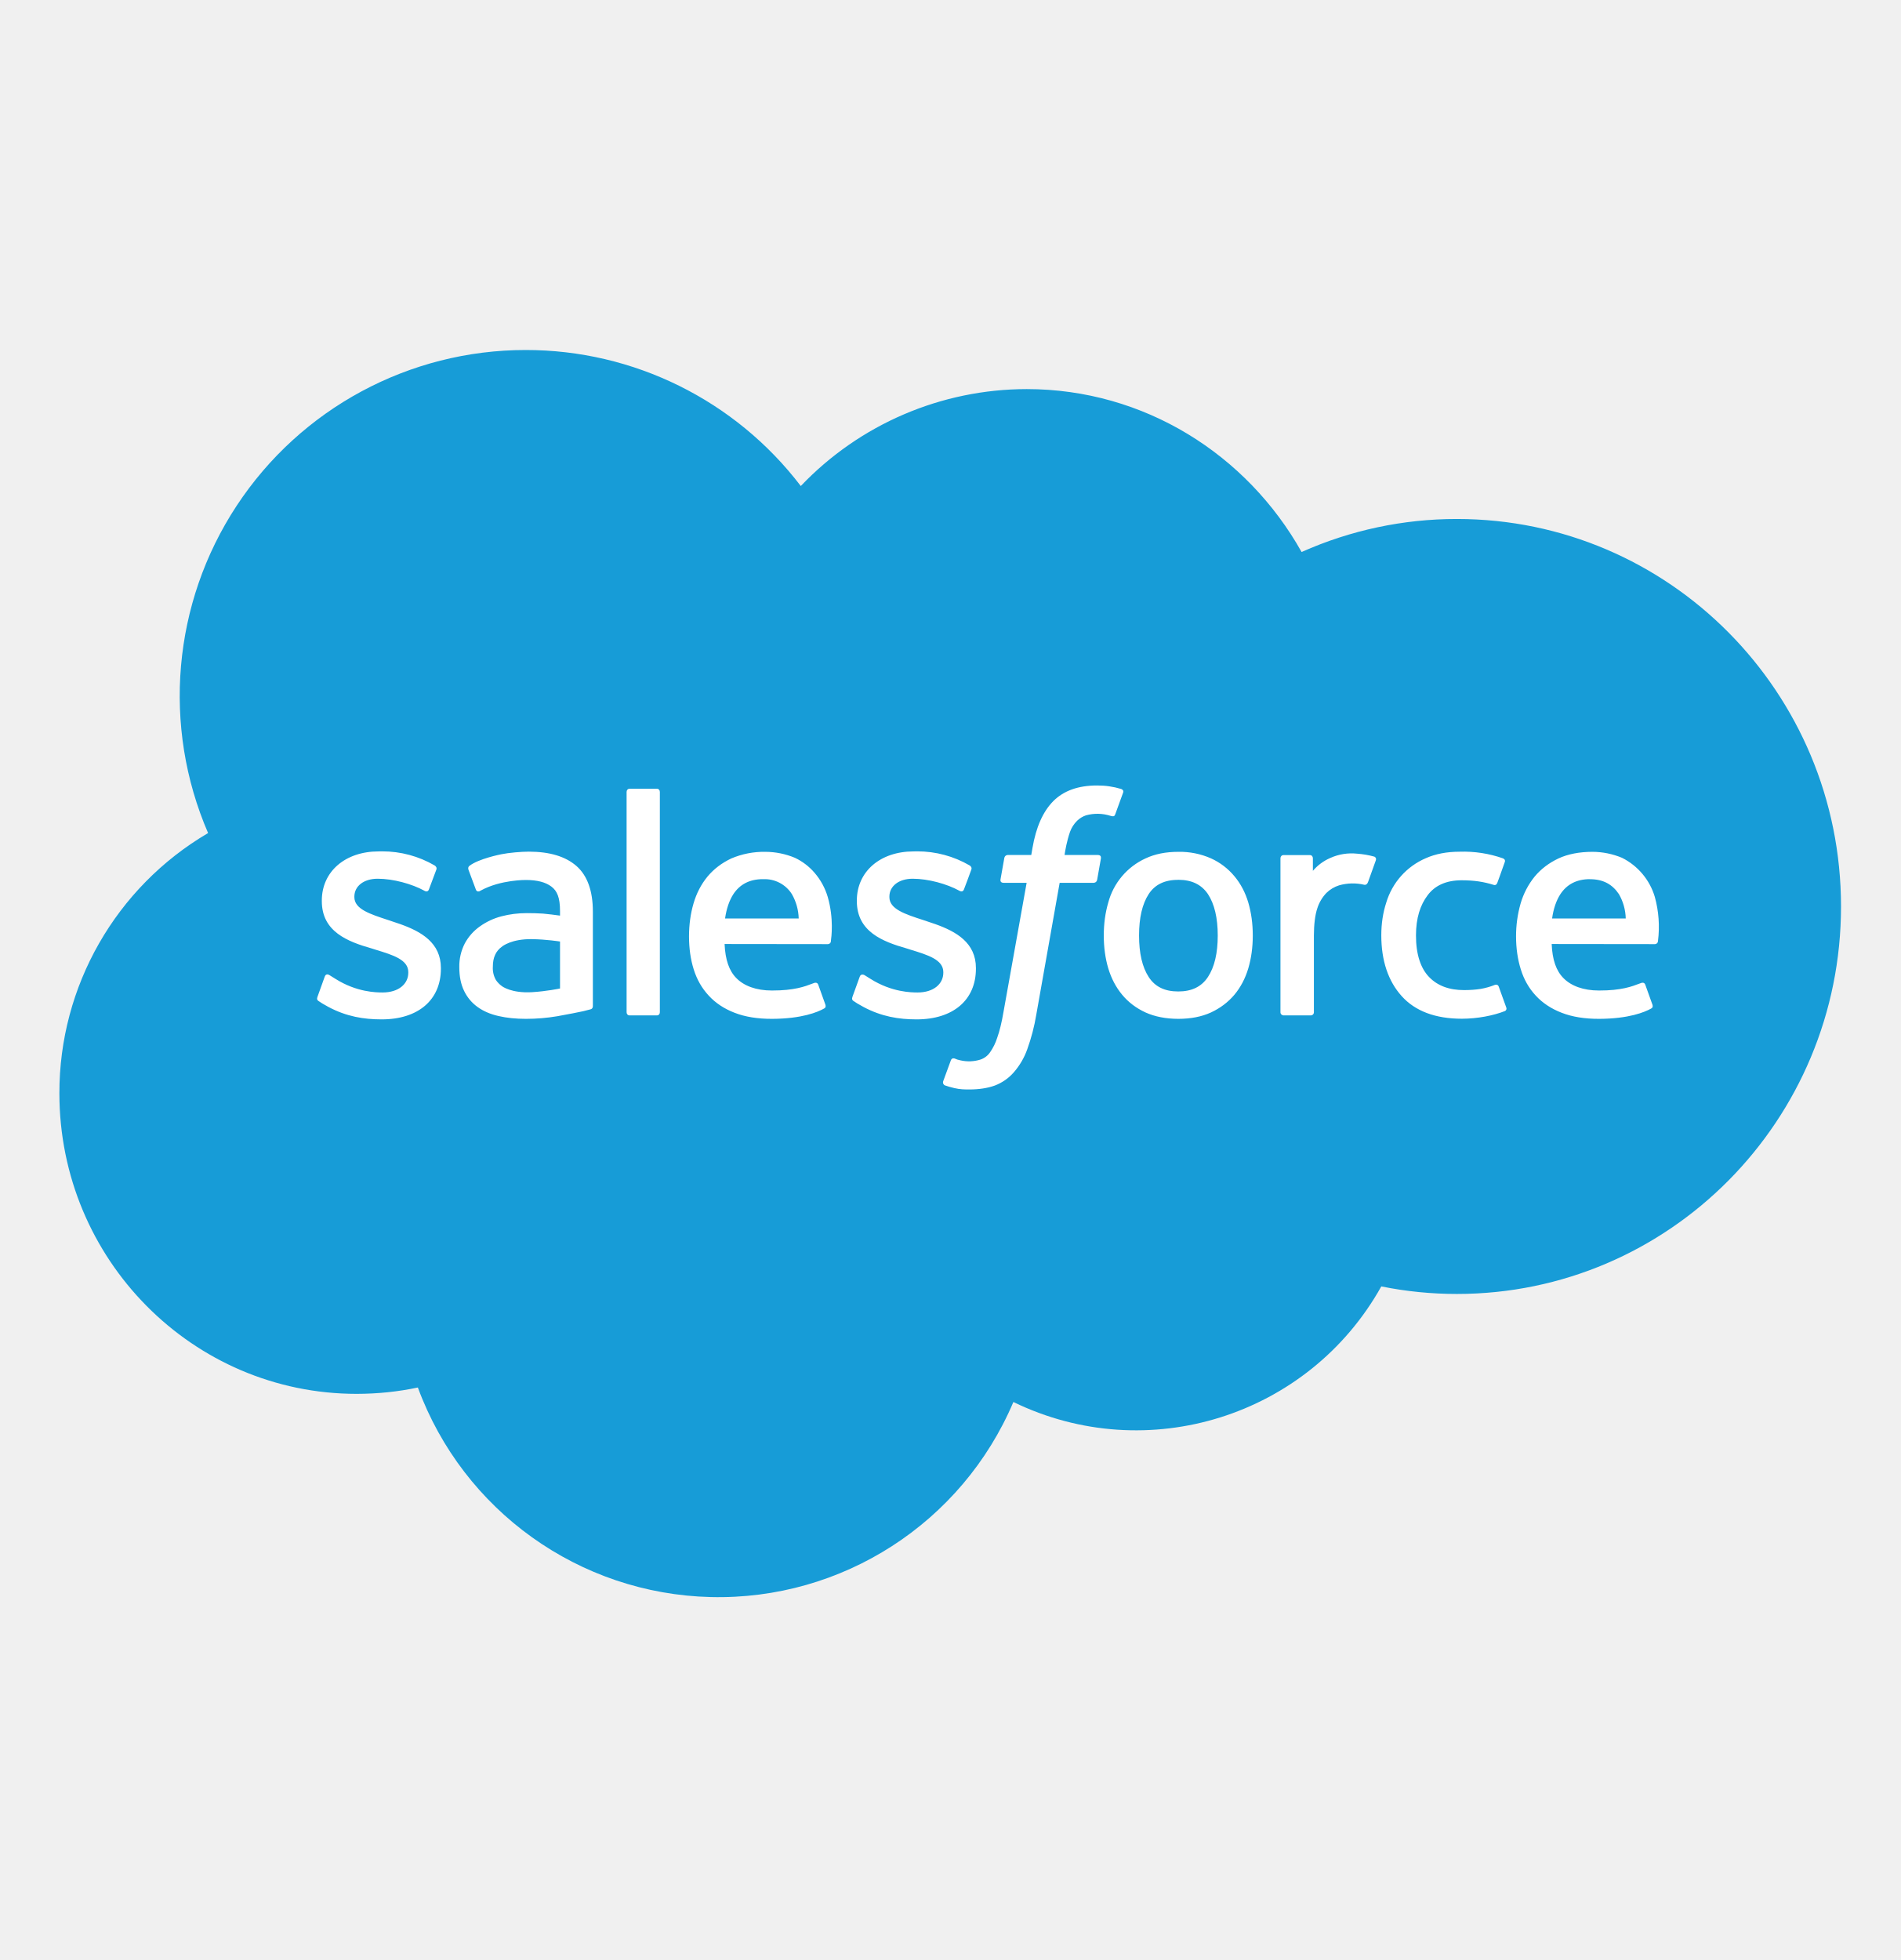
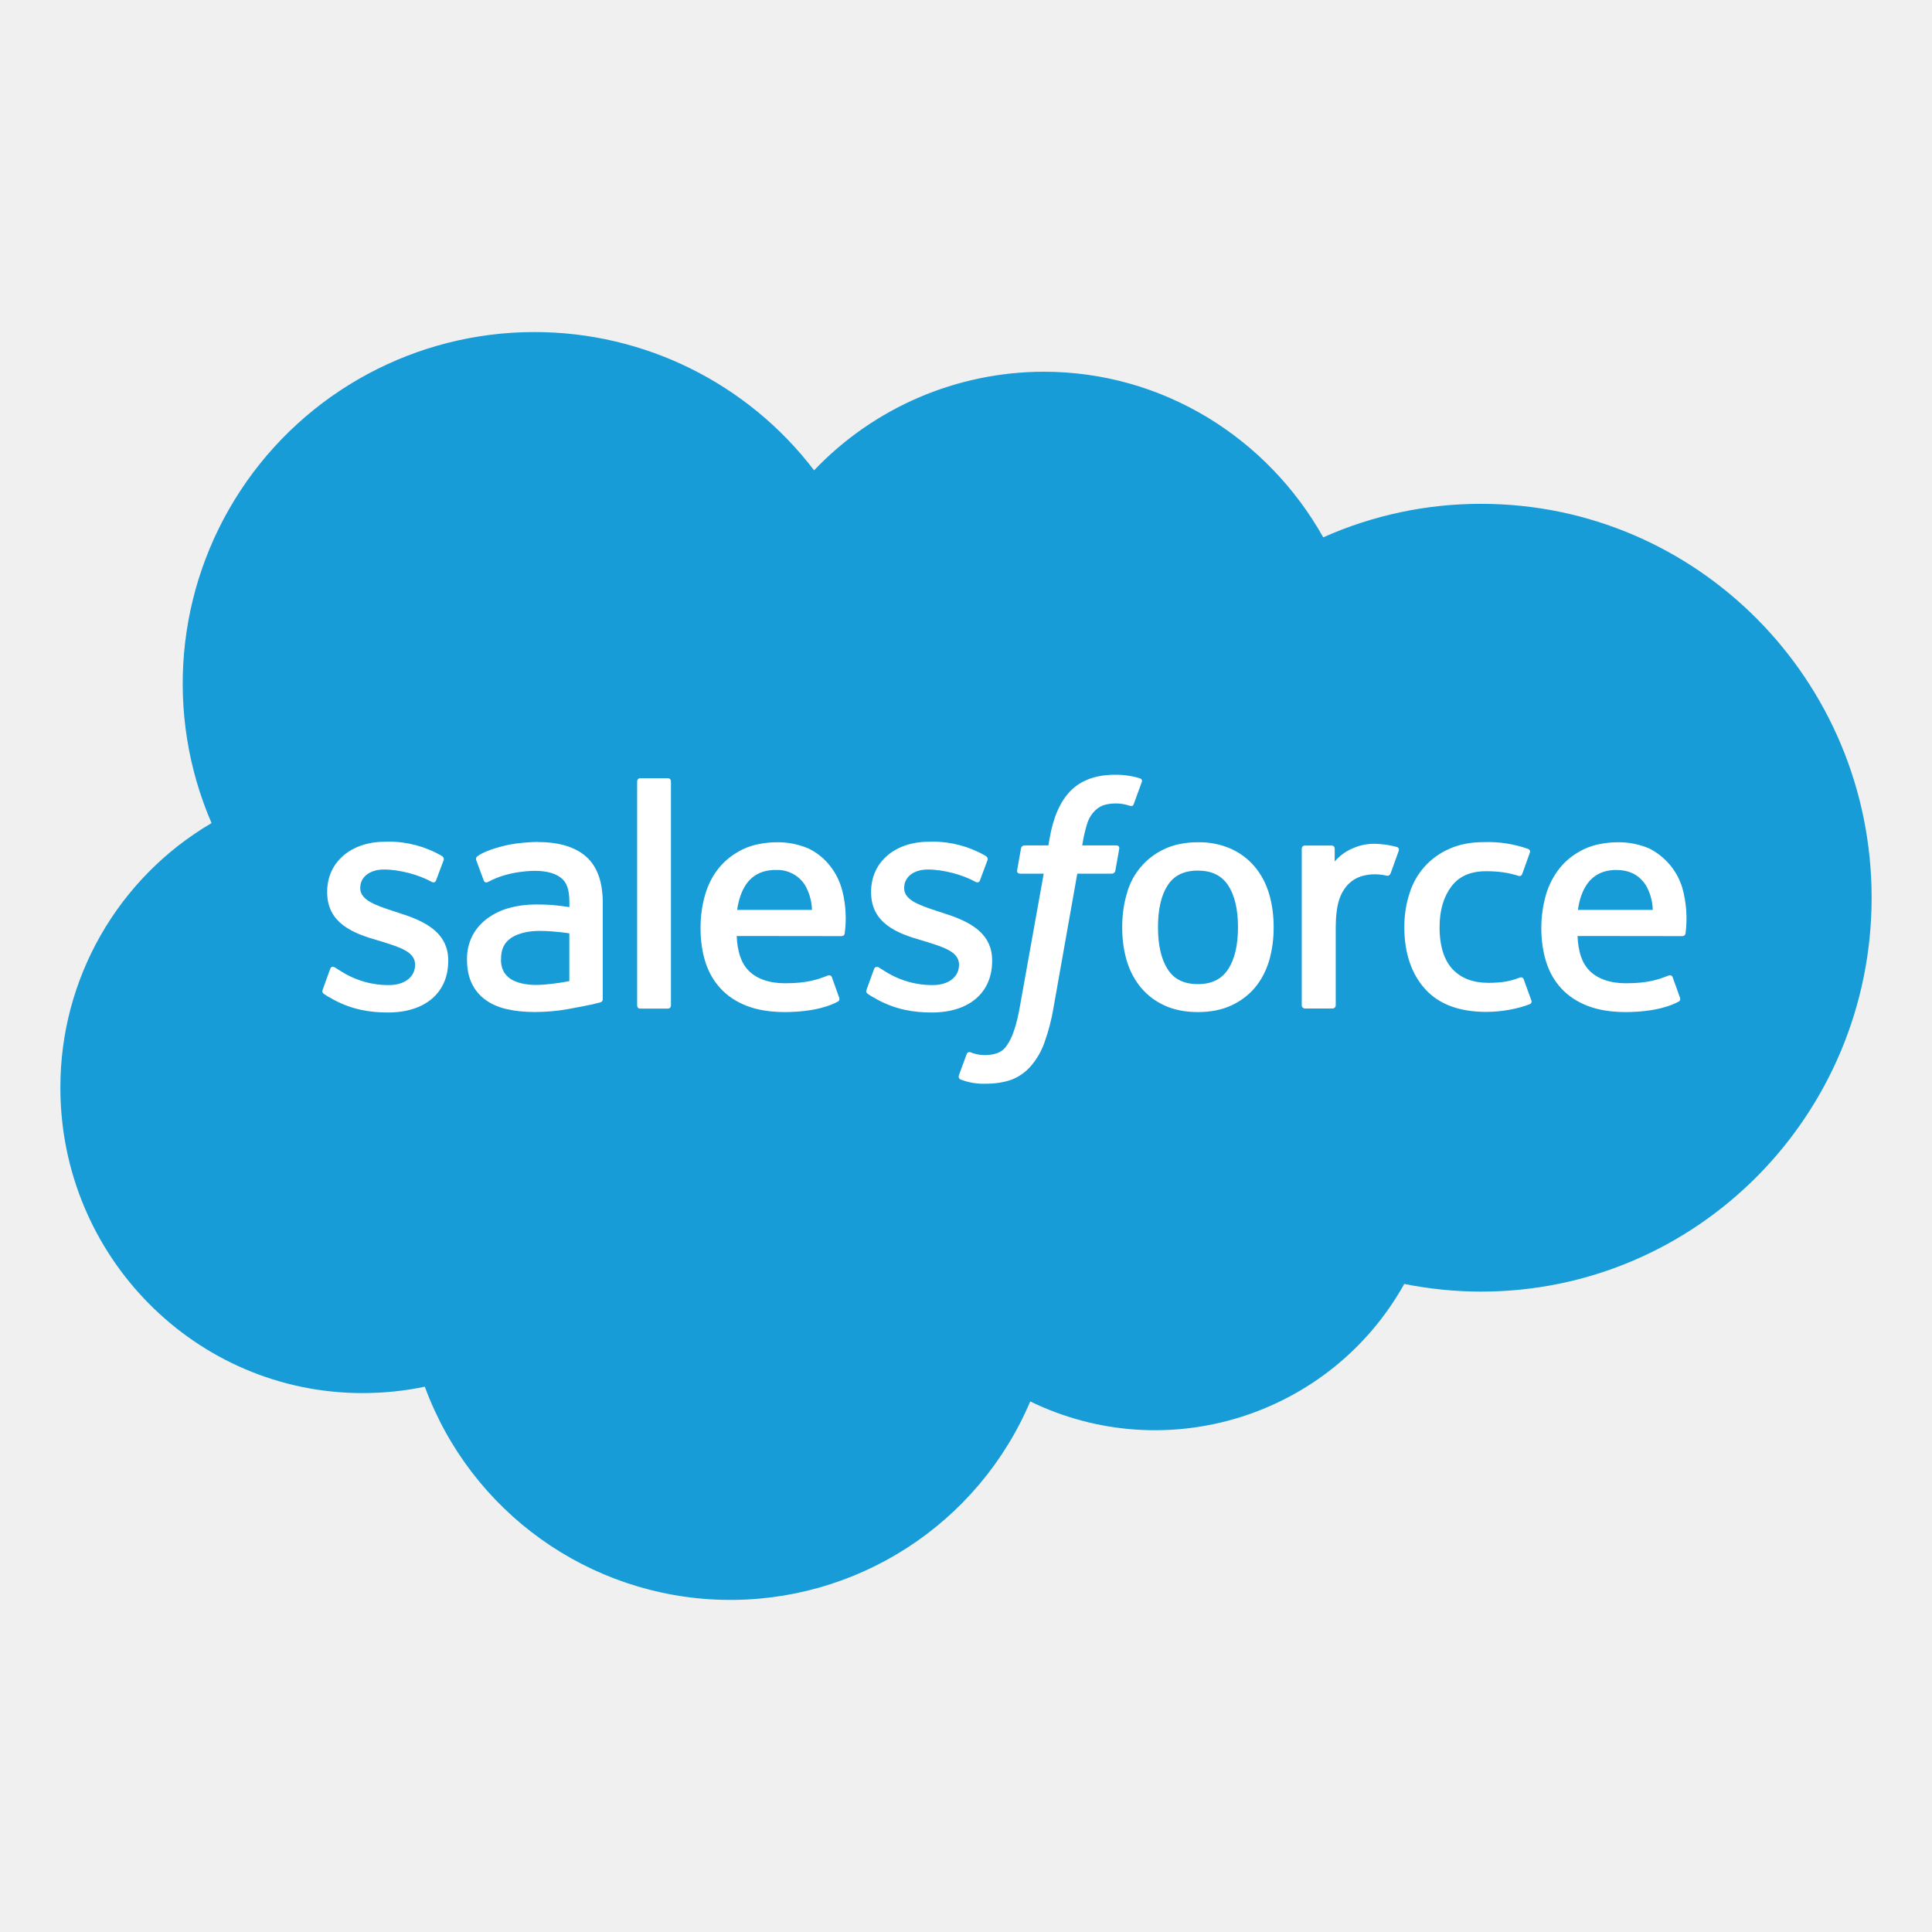
- <svg xmlns="http://www.w3.org/2000/svg" width="32" height="33" fill="none" viewBox="0 0 32 33">
-   <path fill="#fff" d="M4 11.393h25v8H4z" />
-   <path fill="#179CD7" d="M8.958 15.812c.244.004.463.039.472.04v.791c-.01.002-.226.047-.47.062-.351.021-.507-.1-.509-.102a.4.4 0 0 1-.1-.102.4.4 0 0 1-.052-.227q-.001-.228.155-.337c.008-.007.16-.13.504-.125M12.847 14.803a.54.54 0 0 1 .487.251.87.87 0 0 1 .115.41h-1.24q.036-.248.14-.41c.107-.162.27-.252.498-.252M19.84 14.813c.228 0 .391.08.5.241.109.165.165.4.165.697q0 .447-.165.698c-.108.164-.272.244-.5.244-.229 0-.392-.08-.498-.244q-.162-.25-.162-.698t.162-.697q.157-.242.498-.24M26.773 14.803c.227 0 .379.09.487.251a.86.86 0 0 1 .115.41h-1.24q.035-.248.14-.41c.107-.162.27-.252.498-.252" />
-   <path fill="#179CD7" fill-rule="evenodd" d="M8.852 5.893a5.82 5.82 0 0 1 4.632 2.29 5.26 5.26 0 0 1 3.804-1.632c1.98 0 3.709 1.103 4.629 2.743a6.4 6.4 0 0 1 2.615-.556c3.572 0 6.468 2.92 6.468 6.524s-2.896 6.524-6.468 6.524c-.427 0-.854-.042-1.273-.127a4.727 4.727 0 0 1-6.195 1.946 5.395 5.395 0 0 1-10.028-.244q-.498.106-1.03.107C3.243 23.468 1 21.203 1 18.408a5.07 5.07 0 0 1 2.504-4.382 5.823 5.823 0 0 1 5.348-8.133m9.62 7.332q-.474 0-.737.264-.26.263-.35.79l-.02.116h-.395s-.048-.001-.059.051l-.064.361c-.005.035.01.057.056.057h.384l-.39 2.176q-.045.264-.104.428a.9.9 0 0 1-.121.248.32.32 0 0 1-.16.123.64.64 0 0 1-.343.013.4.4 0 0 1-.094-.03s-.045-.017-.063.028l-.13.354c-.011.034.007.061.028.07.051.017.09.03.16.046.096.023.177.023.253.023.16 0 .307-.022.428-.066a.8.8 0 0 0 .321-.224 1.2 1.2 0 0 0 .226-.388 3.3 3.3 0 0 0 .152-.584l.393-2.217h.572s.049 0 .059-.05l.064-.362c.004-.035-.01-.057-.057-.057h-.555l.002-.016c.008-.053.035-.218.09-.375a.5.5 0 0 1 .12-.186.4.4 0 0 1 .147-.09.725.725 0 0 1 .418.009c.057.016.065 0 .076-.027l.133-.366c.014-.038-.02-.055-.032-.06a1.371 1.371 0 0 0-.408-.059m-12.097 1.11c-.563 0-.956.34-.956.827v.01c0 .514.433.681.84.797l.066.021c.296.09.55.169.55.377v.01c0 .191-.165.333-.433.333-.103 0-.435-.003-.793-.229l-.061-.038-.04-.025c-.018-.011-.062-.03-.081.028l-.121.337c-.016.04-.001.054.008.063l.004.004q.067.047.136.083l.035.02c.306.163.596.21.898.21.615 0 .997-.327.997-.854v-.01c0-.426-.33-.614-.684-.74l-.205-.069c-.305-.1-.568-.184-.568-.385v-.01c0-.172.154-.3.392-.3.265 0 .58.089.783.2.001.002.06.038.08-.019.013-.031.114-.303.126-.336.011-.032-.009-.056-.03-.069a1.75 1.75 0 0 0-.881-.237zm9.009 0c-.564 0-.956.34-.956.827v.01c0 .514.433.681.84.797l.066.021c.295.09.55.169.55.377v.01c0 .191-.166.333-.433.333-.104 0-.435-.003-.793-.229l-.08-.05-.021-.013c-.012-.008-.064-.026-.081.028l-.122.337c-.015.04 0 .054.008.063l.005.004q.067.047.136.083l.035.02c.306.163.595.21.897.21.616 0 .998-.327.998-.854v-.01c0-.426-.33-.614-.684-.74l-.205-.069c-.305-.099-.568-.184-.568-.385v-.01c0-.172.154-.3.392-.3.265 0 .58.089.782.2 0 0 .06.039.081-.019.013-.031.114-.303.125-.336.012-.032-.008-.056-.029-.069a1.75 1.75 0 0 0-.882-.237zm-6.477.004c-.13 0-.34.018-.466.044-.01.002-.382.075-.536.195 0 0-.034.021-.015.07l.123.33c.015.043.057.029.057.029l.029-.015c.334-.182.757-.176.757-.176q.283 0 .43.112c.095.073.144.182.144.414v.074a6 6 0 0 0-.287-.034 4 4 0 0 0-.272-.008q-.224 0-.428.054a1.1 1.1 0 0 0-.363.17.84.84 0 0 0-.253.285.84.84 0 0 0-.093.402q0 .232.08.397.08.166.227.272.146.106.355.153.204.047.46.047.268 0 .528-.044c.17-.03.38-.072.438-.085l.121-.031c.044-.01.04-.057.04-.057v-1.59c0-.348-.094-.607-.277-.767q-.275-.24-.799-.241m3.98.003a1.4 1.4 0 0 0-.574.112q-.241.114-.4.305-.159.193-.235.452c-.05.17-.076.358-.076.554 0 .2.026.388.079.556q.08.256.252.441.172.188.437.29.264.103.631.102c.502-.002.767-.113.876-.174.02-.01.037-.03.015-.083l-.114-.318c-.017-.048-.066-.03-.066-.03l-.033.012c-.123.047-.304.117-.681.116-.27 0-.47-.08-.595-.205-.128-.127-.19-.314-.202-.578l1.74.002c.004 0 .045-.004.05-.046v-.008c.008-.057.052-.376-.053-.74a1.1 1.1 0 0 0-.222-.407 1 1 0 0 0-.33-.252 1.3 1.3 0 0 0-.498-.101m6.953 0q-.315 0-.55.11a1.14 1.14 0 0 0-.63.746q-.075.256-.075.553t.075.551q.077.257.235.447.157.189.394.298.237.106.55.107.315 0 .55-.107.236-.11.395-.298.158-.189.235-.447.075-.255.075-.551t-.075-.553q-.076-.257-.235-.446a1.1 1.1 0 0 0-.394-.3 1.3 1.3 0 0 0-.55-.11m6.974 0c-.217 0-.414.037-.574.112q-.241.114-.4.305a1.3 1.3 0 0 0-.236.452 2 2 0 0 0-.077.554c0 .2.027.388.08.556q.079.256.251.441.173.188.438.29.264.103.63.102c.503-.002.768-.113.877-.174.019-.01.037-.03.014-.083l-.114-.318c-.017-.048-.065-.03-.065-.03l-.034.012c-.123.047-.303.117-.68.116-.269 0-.47-.08-.595-.205-.128-.127-.191-.314-.202-.578l1.74.002c.003 0 .044-.004.049-.046l.001-.008a1.9 1.9 0 0 0-.053-.74 1.08 1.08 0 0 0-.552-.659 1.3 1.3 0 0 0-.498-.101m-2.236-.002q-.325 0-.572.11a1.18 1.18 0 0 0-.664.745q-.084.256-.084.553c0 .426.116.771.343 1.023.227.253.568.381 1.013.381.263 0 .534-.053.728-.13a.046.046 0 0 0 .02-.06l-.126-.349c-.017-.05-.065-.031-.065-.031a1.2 1.2 0 0 1-.24.068q-.129.02-.28.02-.376 0-.588-.22c-.142-.146-.222-.383-.221-.702 0-.29.071-.51.197-.676q.188-.25.57-.251c.212 0 .374.025.543.078.004.002.042.014.06-.036l.042-.115.084-.236c.013-.039-.02-.055-.031-.06a2 2 0 0 0-.729-.112M10.601 13.28c-.03 0-.05.024-.05.053v3.71c0 .03.02.053.05.053h.46c.03 0 .05-.023.05-.052v-3.711c0-.03-.02-.053-.05-.053zm12.249 1.093a.87.87 0 0 0-.449.072.8.8 0 0 0-.294.217v-.212c0-.03-.02-.053-.05-.053h-.446c-.029 0-.05.024-.05.053v2.594c0 .029.025.052.054.052h.456a.05.05 0 0 0 .037-.015.05.05 0 0 0 .016-.037v-1.296c0-.174.02-.347.058-.456a.66.66 0 0 1 .152-.257.53.53 0 0 1 .215-.129.84.84 0 0 1 .425-.009c.032.004.051-.017.062-.047.03-.08.115-.317.131-.365.013-.039-.014-.058-.025-.062a1.5 1.5 0 0 0-.292-.05" clip-rule="evenodd" />
+ <svg xmlns="http://www.w3.org/2000/svg" width="32" height="32" fill="none" viewBox="0 0 32 32">
+   <path fill="#fff" d="M4 11h25v8H4z" />
+   <path fill="#179CD7" d="M8.958 15.419c.244.003.463.039.472.04v.791c-.01.002-.226.047-.47.061-.351.022-.507-.1-.509-.101a.4.4 0 0 1-.1-.103.4.4 0 0 1-.052-.226q-.001-.228.155-.337c.008-.007.16-.13.504-.125M12.847 14.41a.54.54 0 0 1 .487.251.87.87 0 0 1 .115.41h-1.24q.036-.248.14-.41c.107-.162.27-.252.498-.252M19.84 14.42c.228 0 .391.079.5.241.109.164.165.399.165.696q0 .449-.165.699c-.108.164-.272.244-.5.244-.229 0-.392-.08-.498-.244q-.162-.25-.162-.699c0-.297.054-.532.162-.696q.157-.242.498-.241M26.773 14.41c.227 0 .379.089.487.251a.86.86 0 0 1 .115.41h-1.24q.035-.248.14-.41c.107-.162.27-.252.498-.252" />
+   <path fill="#179CD7" fill-rule="evenodd" d="M8.852 5.5a5.82 5.82 0 0 1 4.632 2.29 5.26 5.26 0 0 1 3.804-1.633c1.98 0 3.709 1.104 4.629 2.743a6.4 6.4 0 0 1 2.615-.555c3.572 0 6.468 2.92 6.468 6.523 0 3.604-2.896 6.525-6.468 6.525-.427 0-.854-.043-1.273-.127a4.727 4.727 0 0 1-6.195 1.946 5.394 5.394 0 0 1-10.028-.244q-.498.105-1.03.106C3.243 23.074 1 20.81 1 18.016a5.07 5.07 0 0 1 2.504-4.383A5.823 5.823 0 0 1 8.852 5.5m9.62 7.332q-.474 0-.737.264c-.173.174-.29.44-.35.789l-.02.117h-.395s-.048-.001-.059.05l-.064.362c-.005.034.01.057.056.057h.384l-.39 2.175q-.045.265-.104.43a.9.9 0 0 1-.121.246.32.32 0 0 1-.16.123.64.64 0 0 1-.343.014.4.4 0 0 1-.094-.03s-.045-.017-.063.028l-.13.354c-.011.034.007.06.028.069a1.059 1.059 0 0 0 .413.07c.16 0 .307-.023.428-.066a.8.8 0 0 0 .321-.224 1.2 1.2 0 0 0 .226-.389 3.3 3.3 0 0 0 .152-.584l.393-2.216h.572s.049 0 .059-.051l.064-.361c.004-.035-.01-.057-.057-.057h-.555l.002-.017c.008-.053.035-.218.09-.375a.5.5 0 0 1 .12-.185.4.4 0 0 1 .147-.091.725.725 0 0 1 .418.009c.057.017.065 0 .076-.027l.133-.365c.014-.039-.02-.056-.032-.06a1.371 1.371 0 0 0-.408-.059m-12.097 1.11c-.563 0-.956.339-.956.827v.01c0 .514.433.681.84.797l.066.02c.296.092.55.17.55.378v.01c0 .19-.165.332-.433.332-.103 0-.435-.002-.793-.228l-.061-.038-.04-.026c-.018-.01-.062-.03-.081.029l-.121.337c-.016.04-.001.053.008.062l.004.005c.045.033.09.058.136.083l.035.02c.306.163.596.21.898.21.615 0 .997-.327.997-.854v-.01c0-.426-.33-.615-.684-.741l-.205-.068c-.305-.1-.568-.185-.568-.385v-.01c0-.173.154-.3.392-.3.265 0 .58.089.783.2.001.002.06.038.08-.019l.126-.336c.011-.032-.009-.056-.03-.07a1.75 1.75 0 0 0-.881-.237zm9.009 0c-.564 0-.956.339-.956.827v.01c0 .514.433.681.84.797l.066.02c.295.091.55.17.55.378v.01c0 .19-.166.332-.433.332-.104 0-.435-.002-.793-.228l-.08-.05-.021-.014c-.012-.007-.064-.026-.081.029l-.122.337c-.015.04 0 .053.008.062l.005.005c.045.033.09.058.136.083l.035.02c.306.163.595.21.897.21.616 0 .998-.327.998-.854v-.01c0-.426-.33-.615-.684-.741l-.205-.068c-.305-.1-.568-.185-.568-.385v-.01c0-.173.154-.3.392-.3.265 0 .58.089.782.2 0 0 .06.039.081-.019.013-.032.114-.303.125-.336.012-.032-.008-.056-.029-.07a1.75 1.75 0 0 0-.882-.237zm-6.477.003c-.13 0-.34.019-.466.044-.01.002-.382.075-.536.196 0 0-.034.021-.015.069l.123.331c.015.043.057.028.057.028L8.1 14.6c.334-.182.757-.176.757-.176q.283 0 .43.112c.095.073.144.182.144.413v.075a6 6 0 0 0-.287-.035 4 4 0 0 0-.272-.008q-.224 0-.428.055a1.1 1.1 0 0 0-.363.17.84.84 0 0 0-.253.285.84.84 0 0 0-.093.402c0 .153.027.288.08.397q.08.165.227.271.146.107.355.154.204.047.46.047.268 0 .528-.044c.17-.03.38-.072.438-.085l.121-.031c.044-.011.04-.057.04-.057v-1.59q-.001-.525-.277-.768-.275-.24-.799-.24m3.98.003c-.216 0-.414.037-.574.112q-.241.115-.4.306-.159.192-.235.451t-.076.555q0 .302.079.556.08.255.252.441.172.188.437.29.264.102.631.102c.502-.002.767-.114.876-.174.02-.01.037-.03.015-.083l-.114-.319c-.017-.047-.066-.03-.066-.03l-.033.013c-.123.047-.304.117-.681.116-.27 0-.47-.08-.595-.205-.128-.127-.19-.314-.202-.578l1.74.002c.004 0 .045-.004.05-.046v-.008c.008-.057.052-.376-.053-.741a1.1 1.1 0 0 0-.222-.406 1 1 0 0 0-.33-.252 1.3 1.3 0 0 0-.498-.102m6.953 0q-.315.001-.55.11a1.14 1.14 0 0 0-.63.747q-.075.256-.075.552t.075.552q.077.256.235.446t.394.298.55.108q.315 0 .55-.108t.395-.297q.158-.19.235-.447.075-.256.075-.552c0-.196-.025-.383-.075-.552s-.13-.322-.235-.447a1.1 1.1 0 0 0-.394-.3 1.3 1.3 0 0 0-.55-.11m6.974 0c-.217 0-.414.037-.574.112q-.241.114-.4.306a1.3 1.3 0 0 0-.236.451 2 2 0 0 0-.077.555q0 .302.08.556.079.255.251.441.173.188.438.29.264.102.63.102c.503-.002.768-.114.877-.174.019-.01.037-.03.014-.083l-.114-.319c-.017-.047-.065-.03-.065-.03l-.034.013c-.123.047-.303.117-.68.116-.269 0-.47-.08-.595-.205-.128-.127-.191-.314-.202-.578l1.74.002c.003 0 .044-.004.049-.046l.001-.008a1.9 1.9 0 0 0-.053-.741 1.08 1.08 0 0 0-.552-.658 1.3 1.3 0 0 0-.498-.102m-2.236-.002q-.325 0-.572.11a1.18 1.18 0 0 0-.664.746q-.084.256-.084.553c0 .425.116.77.343 1.023s.568.38 1.013.38c.263 0 .534-.053.728-.13a.046.046 0 0 0 .02-.06l-.126-.348c-.017-.05-.065-.031-.065-.031a1.2 1.2 0 0 1-.24.068q-.129.02-.28.02-.376 0-.588-.22c-.142-.147-.222-.383-.221-.702 0-.291.071-.51.197-.676q.188-.25.57-.251c.212 0 .374.024.543.078.004.001.042.014.06-.036l.042-.116.084-.236c.013-.038-.02-.055-.031-.06a2 2 0 0 0-.729-.112m-13.977-1.058c-.03 0-.05.023-.05.052v3.711c0 .03.02.053.05.053h.46c.03 0 .05-.024.05-.053v-3.71c0-.03-.02-.053-.05-.053zM22.85 13.98a.87.87 0 0 0-.449.073.8.8 0 0 0-.294.216v-.211c0-.03-.02-.053-.05-.053h-.446c-.029 0-.05.023-.05.053v2.593c0 .03.025.053.054.053h.456a.05.05 0 0 0 .037-.015.05.05 0 0 0 .016-.038v-1.296c0-.173.02-.347.058-.456a.66.66 0 0 1 .152-.256.53.53 0 0 1 .215-.13.8.8 0 0 1 .233-.032c.091 0 .192.024.192.024.032.003.051-.017.062-.047.03-.08.115-.317.131-.365.013-.04-.014-.058-.025-.063a1.5 1.5 0 0 0-.292-.05" clip-rule="evenodd" />
</svg>
